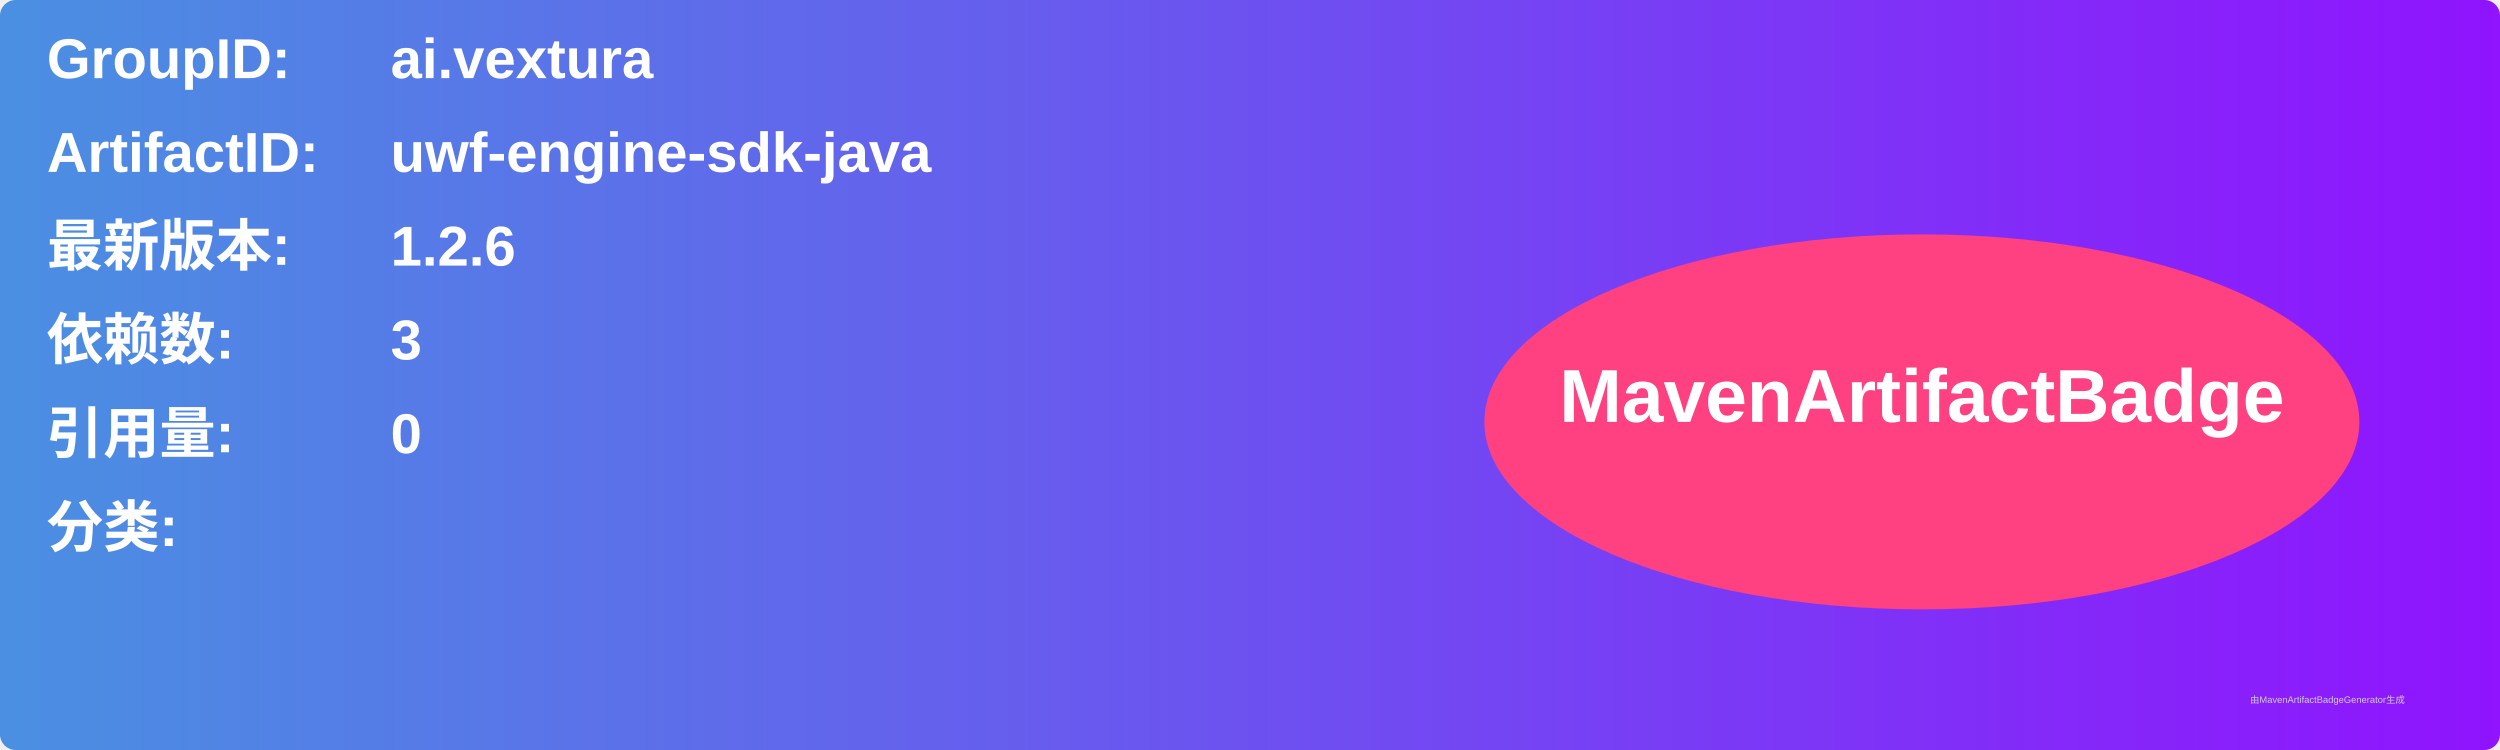
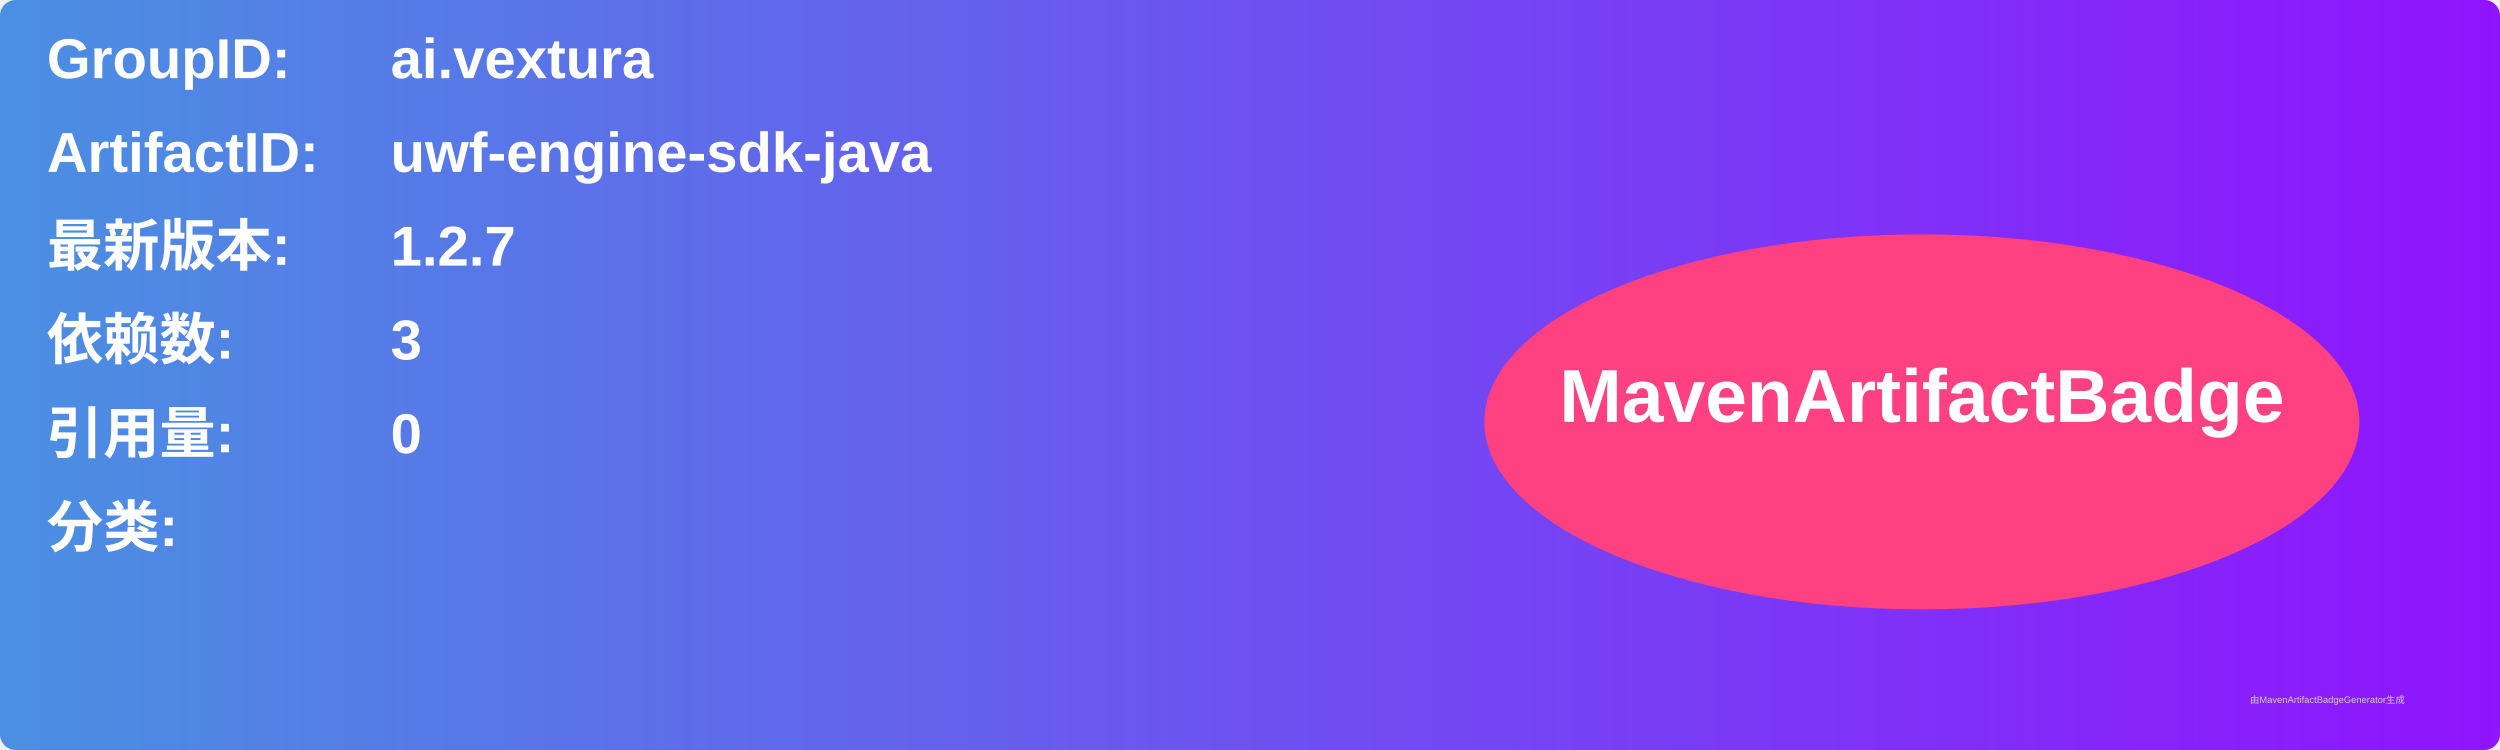
<svg xmlns="http://www.w3.org/2000/svg" width="800" height="240" viewBox="0 0 800 240">
  <linearGradient id="grad" x1="0%" y1="0%" x2="100%" y2="0%">
    <stop offset="0%" stop-color="#4a90e2" />
    <stop offset="100%" stop-color="#9013fe" />
  </linearGradient>
  <rect width="100%" height="100%" rx="5" ry="5" fill="url(#grad)" />
  <g transform="translate(15, 15)">
    <text x="0" y="10" font-family="Arial" font-size="18" fill="white" font-weight="bold" width="260">GroupID:</text>
    <text x="110" y="10" font-family="Arial" font-size="18" fill="white" font-weight="bold" width="460">ai.vextura</text>
    <text x="0" y="40" font-family="Arial" font-size="18" fill="white" font-weight="bold" width="260">ArtifactID:</text>
    <text x="110" y="40" font-family="Arial" font-size="18" fill="white" font-weight="bold" width="460">uwf-engine-sdk-java</text>
    <text x="0" y="70" font-family="Arial" font-size="18" fill="white" font-weight="bold">最新版本:</text>
    <text x="110" y="70" font-family="Arial" font-size="18" fill="white" font-weight="bold">
-       <tspan font-weight="bold">1.2.6</tspan>
+       <tspan font-weight="bold">1.2.7</tspan>
    </text>
    <text x="0" y="100" font-family="Arial" font-size="18" fill="white" font-weight="bold">依赖数: </text>
    <text x="110" y="100" font-family="Arial" font-size="18" fill="white">
      <tspan font-weight="bold">3</tspan>
    </text>
    <text x="0" y="130" font-family="Arial" font-size="18" fill="white" font-weight="bold">引用量: </text>
    <text x="110" y="130" font-family="Arial" font-size="18" fill="white">
      <tspan font-weight="bold">0</tspan>
    </text>
    <text x="0" y="160" font-family="Arial" font-size="18" fill="white" font-weight="bold">分类:</text>
    <text x="10" y="190" font-family="Arial" font-size="10" fill="white">
      <tspan font-weight="bold" />
    </text>
    <ellipse cx="600" cy="120" rx="140" ry="60" fill="#ff4081" />
    <text x="600" y="120" text-anchor="middle" font-family="Arial" font-size="24" fill="white" font-weight="bold">MavenArtifactBadge</text>
  </g>
  <text x="720" y="225" font-family="Arial" font-size="3" fill="#d0d0d0">由MavenArtifactBadgeGenerator生成</text>
</svg>
